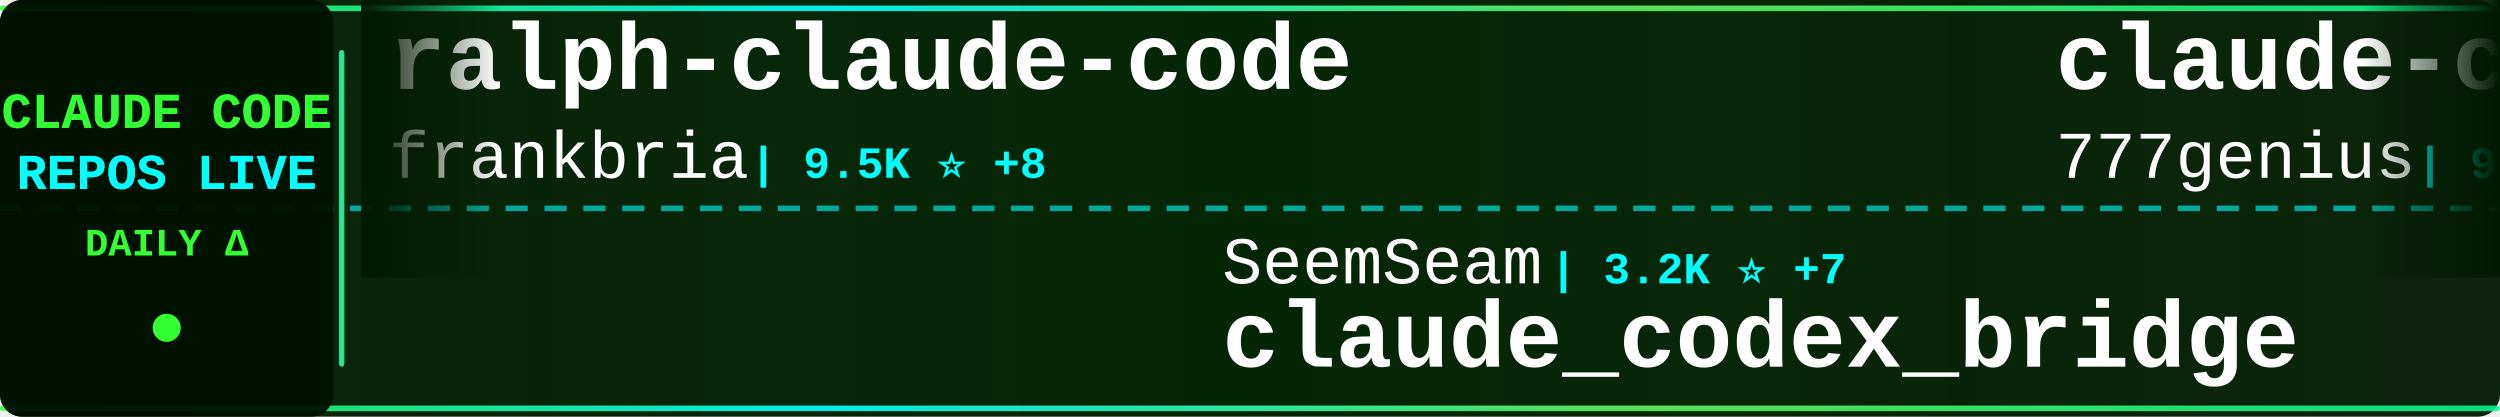
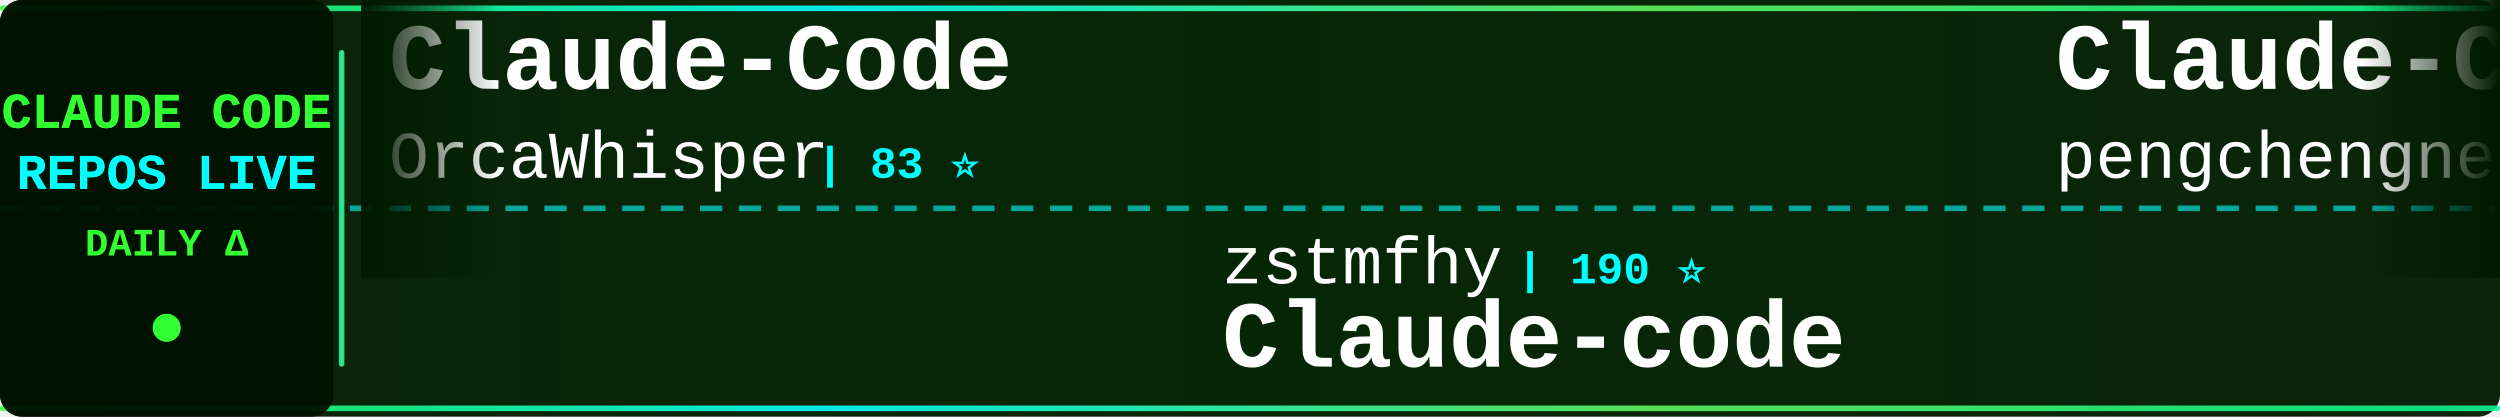
<svg xmlns="http://www.w3.org/2000/svg" width="900" height="150">
  <defs>
    <linearGradient id="tickerBg" x1="0%" y1="0%" x2="100%" y2="0%">
      <stop offset="0%" style="stop-color:#001a00;stop-opacity:0.95" />
      <stop offset="50%" style="stop-color:#002200;stop-opacity:0.98" />
      <stop offset="100%" style="stop-color:#001a00;stop-opacity:0.95" />
    </linearGradient>
    <linearGradient id="borderGrad" x1="0%" y1="0%" x2="100%" y2="0%">
      <stop offset="0%" style="stop-color:#33ff33;stop-opacity:0.85">
        <animate attributeName="stop-opacity" values="0.85;1;0.85" dur="2s" repeatCount="indefinite" />
      </stop>
      <stop offset="33%" style="stop-color:#00ffff;stop-opacity:0.9">
        <animate attributeName="stop-opacity" values="0.9;1;0.9" dur="2.2s" repeatCount="indefinite" />
      </stop>
      <stop offset="66%" style="stop-color:#66ff66;stop-opacity:0.85">
        <animate attributeName="stop-opacity" values="0.85;1;0.85" dur="1.8s" repeatCount="indefinite" />
      </stop>
      <stop offset="100%" style="stop-color:#00ff99;stop-opacity:0.85">
        <animate attributeName="stop-opacity" values="0.85;1;0.85" dur="2s" repeatCount="indefinite" />
      </stop>
    </linearGradient>
    <filter id="textGlow">
      <feGaussianBlur stdDeviation="0.1" result="coloredBlur" />
      <feMerge>
        <feMergeNode in="coloredBlur" />
        <feMergeNode in="SourceGraphic" />
      </feMerge>
    </filter>
    <filter id="metricGlow">
      <feGaussianBlur stdDeviation="0.2" result="coloredBlur" />
      <feMerge>
        <feMergeNode in="coloredBlur" />
        <feMergeNode in="SourceGraphic" />
      </feMerge>
    </filter>
    <linearGradient id="leftFade" x1="0%" y1="0%" x2="100%" y2="0%">
      <stop offset="0%" style="stop-color:#001a00;stop-opacity:1" />
      <stop offset="100%" style="stop-color:#001a00;stop-opacity:0" />
    </linearGradient>
    <linearGradient id="rightFade" x1="0%" y1="0%" x2="100%" y2="0%">
      <stop offset="0%" style="stop-color:#001a00;stop-opacity:0" />
      <stop offset="100%" style="stop-color:#001a00;stop-opacity:1" />
    </linearGradient>
  </defs>
  <rect width="900" height="150" fill="url(#tickerBg)" rx="8" />
  <rect x="0" y="2" width="900" height="2" fill="url(#borderGrad)" rx="1" />
  <rect x="0" y="146" width="900" height="2" fill="url(#borderGrad)" rx="1" />
  <line x1="0" y1="75" x2="900" y2="75" stroke="#00ffff" stroke-width="2" stroke-dasharray="8 6" opacity="0.6" />
  <rect x="0" y="0" width="120" height="150" fill="#001100" opacity="0.95" rx="8" />
  <text x="60" y="46" font-family="'Courier New', monospace" font-size="18" font-weight="bold" fill="#33ff33" text-anchor="middle" filter="url(#textGlow)">
    CLAUDE CODE
  </text>
  <text x="60" y="68" font-family="'Courier New', monospace" font-size="18" font-weight="bold" fill="#00ffff" text-anchor="middle" filter="url(#textGlow)">
    REPOS LIVE
  </text>
  <text x="60" y="92" font-family="'Courier New', monospace" font-size="14" font-weight="bold" fill="#33ff33" text-anchor="middle">
    DAILY Δ
  </text>
  <circle cx="60" cy="118" r="5" fill="#33ff33" filter="url(#metricGlow)">
    <animate attributeName="r" values="4;6;4" dur="1.5s" repeatCount="indefinite" />
    <animate attributeName="opacity" values="0.6;1;0.6" dur="1.5s" repeatCount="indefinite" />
  </circle>
  <rect x="122" y="18" width="2" height="114" fill="url(#borderGrad)" rx="1" />
  <clipPath id="tickerClip">
    <rect x="130" y="0" width="770" height="150" />
  </clipPath>
  <g clip-path="url(#tickerClip)">
    <g id="tickerItems">
      <animateTransform attributeName="transform" attributeType="XML" type="translate" from="0 0" to="-3000 0" dur="54s" repeatCount="indefinite" />
      <g transform="translate(0, 0)">
-         <text x="140" y="32" font-family="'Courier New', monospace" font-size="34" font-weight="bold" fill="#ffffff">ralph-claude-code</text>
-         <text x="140" y="64" font-family="'Courier New', monospace" font-size="24" font-weight="normal" fill="#ffffff" opacity="1.0">frankbria</text>
-         <text x="270" y="64" font-family="'Courier New', monospace" font-size="16" font-weight="bold" fill="#00ffff"> | 9.5K ⭐ +8</text>
+         <text x="140" y="32" font-family="'Courier New', monospace" font-size="34" font-weight="bold" fill="#ffffff">Claude-Code</text>
+         <text x="140" y="64" font-family="'Courier New', monospace" font-size="24" font-weight="normal" fill="#ffffff" opacity="1.0">OrcaWhisper</text>
+         <text x="294" y="64" font-family="'Courier New', monospace" font-size="16" font-weight="bold" fill="#00ffff"> | 83 ⭐</text>
      </g>
      <g transform="translate(300, 0)">
-         <text x="140" y="102" font-family="'Courier New', monospace" font-size="24" font-weight="normal" fill="#ffffff" opacity="1.0">SeemSeam</text>
-         <text x="258" y="102" font-family="'Courier New', monospace" font-size="16" font-weight="bold" fill="#00ffff"> | 3.2K ⭐ +7</text>
-         <text x="140" y="132" font-family="'Courier New', monospace" font-size="34" font-weight="bold" fill="#ffffff">claude_codex_bridge</text>
+         <text x="140" y="102" font-family="'Courier New', monospace" font-size="24" font-weight="normal" fill="#ffffff" opacity="1.0">zstmfhy</text>
+         <text x="246" y="102" font-family="'Courier New', monospace" font-size="16" font-weight="bold" fill="#00ffff"> | 190 ⭐</text>
+         <text x="140" y="132" font-family="'Courier New', monospace" font-size="34" font-weight="bold" fill="#ffffff">Claude-code</text>
      </g>
      <g transform="translate(600, 0)">
-         <text x="140" y="32" font-family="'Courier New', monospace" font-size="34" font-weight="bold" fill="#ffffff">claude-code-source-code</text>
-         <text x="140" y="64" font-family="'Courier New', monospace" font-size="24" font-weight="normal" fill="#ffffff" opacity="1.0">777genius</text>
-         <text x="270" y="64" font-family="'Courier New', monospace" font-size="16" font-weight="bold" fill="#00ffff"> | 919 ⭐ +1</text>
+         <text x="140" y="32" font-family="'Courier New', monospace" font-size="34" font-weight="bold" fill="#ffffff">Claude-Code</text>
+         <text x="140" y="64" font-family="'Courier New', monospace" font-size="24" font-weight="normal" fill="#ffffff" opacity="1.0">pengchengneo</text>
+         <text x="306" y="64" font-family="'Courier New', monospace" font-size="16" font-weight="bold" fill="#00ffff"> | 1.6K ⭐ +4</text>
      </g>
      <g transform="translate(900, 0)">
-         <text x="140" y="102" font-family="'Courier New', monospace" font-size="24" font-weight="normal" fill="#ffffff" opacity="1.0">LING71671</text>
-         <text x="270" y="102" font-family="'Courier New', monospace" font-size="16" font-weight="bold" fill="#00ffff"> | 910 ⭐ +1</text>
-         <text x="140" y="132" font-family="'Courier New', monospace" font-size="34" font-weight="bold" fill="#ffffff">Open-ClaudeCode</text>
+         <text x="140" y="102" font-family="'Courier New', monospace" font-size="24" font-weight="normal" fill="#ffffff" opacity="1.0">shareAI-lab</text>
+         <text x="294" y="102" font-family="'Courier New', monospace" font-size="16" font-weight="bold" fill="#00ffff"> | 70.2K ⭐ +142</text>
+         <text x="140" y="132" font-family="'Courier New', monospace" font-size="34" font-weight="bold" fill="#ffffff">learn-claude-code</text>
      </g>
      <g transform="translate(1200, 0)">
-         <text x="140" y="32" font-family="'Courier New', monospace" font-size="34" font-weight="bold" fill="#ffffff">claude-code-rust</text>
-         <text x="140" y="64" font-family="'Courier New', monospace" font-size="24" font-weight="normal" fill="#ffffff" opacity="1.0">lorryjovens-hub</text>
-         <text x="342" y="64" font-family="'Courier New', monospace" font-size="16" font-weight="bold" fill="#00ffff"> | 1.7K ⭐</text>
+         <text x="140" y="32" font-family="'Courier New', monospace" font-size="34" font-weight="bold" fill="#ffffff">claude-code-rev</text>
+         <text x="140" y="64" font-family="'Courier New', monospace" font-size="24" font-weight="normal" fill="#ffffff" opacity="1.0">oboard</text>
+         <text x="234" y="64" font-family="'Courier New', monospace" font-size="16" font-weight="bold" fill="#00ffff"> | 3.2K ⭐ +1</text>
      </g>
      <g transform="translate(1500, 0)">
-         <text x="140" y="102" font-family="'Courier New', monospace" font-size="24" font-weight="normal" fill="#ffffff" opacity="1.0">Maciek-roboblog</text>
-         <text x="342" y="102" font-family="'Courier New', monospace" font-size="16" font-weight="bold" fill="#00ffff"> | 8.4K ⭐ +10</text>
-         <text x="140" y="132" font-family="'Courier New', monospace" font-size="34" font-weight="bold" fill="#ffffff">Claude-Code-Usage-Monito...</text>
+         <text x="140" y="102" font-family="'Courier New', monospace" font-size="24" font-weight="normal" fill="#ffffff" opacity="1.0">feiskyer</text>
+         <text x="258" y="102" font-family="'Courier New', monospace" font-size="16" font-weight="bold" fill="#00ffff"> | 1.6K ⭐ +6</text>
+         <text x="140" y="132" font-family="'Courier New', monospace" font-size="34" font-weight="bold" fill="#ffffff">claude-code-settings</text>
      </g>
      <g transform="translate(1800, 0)">
-         <text x="140" y="32" font-family="'Courier New', monospace" font-size="34" font-weight="bold" fill="#ffffff">claude-code-prompts</text>
-         <text x="140" y="64" font-family="'Courier New', monospace" font-size="24" font-weight="normal" fill="#ffffff" opacity="1.0">repowise-dev</text>
-         <text x="306" y="64" font-family="'Courier New', monospace" font-size="16" font-weight="bold" fill="#00ffff"> | 1.1K ⭐</text>
+         <text x="140" y="32" font-family="'Courier New', monospace" font-size="34" font-weight="bold" fill="#ffffff">andrej-karpathy-skills</text>
+         <text x="140" y="64" font-family="'Courier New', monospace" font-size="24" font-weight="normal" fill="#ffffff" opacity="1.0">multica-ai</text>
+         <text x="282" y="64" font-family="'Courier New', monospace" font-size="16" font-weight="bold" fill="#00ffff"> | 189.1K ⭐ +538</text>
      </g>
      <g transform="translate(2100, 0)">
-         <text x="140" y="102" font-family="'Courier New', monospace" font-size="24" font-weight="normal" fill="#ffffff" opacity="1.0">AICoderTudou</text>
-         <text x="306" y="102" font-family="'Courier New', monospace" font-size="16" font-weight="bold" fill="#00ffff"> | 498 ⭐ +1</text>
-         <text x="140" y="132" font-family="'Courier New', monospace" font-size="34" font-weight="bold" fill="#ffffff">claude-code-tudou</text>
+         <text x="140" y="102" font-family="'Courier New', monospace" font-size="24" font-weight="normal" fill="#ffffff" opacity="1.0">luongnv89</text>
+         <text x="270" y="102" font-family="'Courier New', monospace" font-size="16" font-weight="bold" fill="#00ffff"> | 39.4K ⭐ +58</text>
+         <text x="140" y="132" font-family="'Courier New', monospace" font-size="34" font-weight="bold" fill="#ffffff">claude-howto</text>
      </g>
      <g transform="translate(2400, 0)">
-         <text x="140" y="32" font-family="'Courier New', monospace" font-size="34" font-weight="bold" fill="#ffffff">claude-code-hooks-master...</text>
-         <text x="140" y="64" font-family="'Courier New', monospace" font-size="24" font-weight="normal" fill="#ffffff" opacity="1.0">disler</text>
-         <text x="234" y="64" font-family="'Courier New', monospace" font-size="16" font-weight="bold" fill="#00ffff"> | 3.8K ⭐ +1</text>
+         <text x="140" y="32" font-family="'Courier New', monospace" font-size="34" font-weight="bold" fill="#ffffff">claude-code-local</text>
+         <text x="140" y="64" font-family="'Courier New', monospace" font-size="24" font-weight="normal" fill="#ffffff" opacity="1.0">nicedreamzapp</text>
+         <text x="318" y="64" font-family="'Courier New', monospace" font-size="16" font-weight="bold" fill="#00ffff"> | 2.9K ⭐ +1</text>
      </g>
      <g transform="translate(2700, 0)">
-         <text x="140" y="102" font-family="'Courier New', monospace" font-size="24" font-weight="normal" fill="#ffffff" opacity="1.0">zebbern</text>
-         <text x="246" y="102" font-family="'Courier New', monospace" font-size="16" font-weight="bold" fill="#00ffff"> | 4.4K ⭐ +7</text>
-         <text x="140" y="132" font-family="'Courier New', monospace" font-size="34" font-weight="bold" fill="#ffffff">claude-code-guide</text>
+         <text x="140" y="102" font-family="'Courier New', monospace" font-size="24" font-weight="normal" fill="#ffffff" opacity="1.0">affaan-m</text>
+         <text x="258" y="102" font-family="'Courier New', monospace" font-size="16" font-weight="bold" fill="#00ffff"> | 227.1K ⭐ +449</text>
+         <text x="140" y="132" font-family="'Courier New', monospace" font-size="34" font-weight="bold" fill="#ffffff">ECC</text>
      </g>
      <g transform="translate(3000, 0)">
-         <text x="140" y="32" font-family="'Courier New', monospace" font-size="34" font-weight="bold" fill="#ffffff">ralph-claude-code</text>
-         <text x="140" y="64" font-family="'Courier New', monospace" font-size="24" font-weight="normal" fill="#ffffff" opacity="1.0">frankbria</text>
-         <text x="270" y="64" font-family="'Courier New', monospace" font-size="16" font-weight="bold" fill="#00ffff"> | 9.5K ⭐ +8</text>
+         <text x="140" y="32" font-family="'Courier New', monospace" font-size="34" font-weight="bold" fill="#ffffff">Claude-Code</text>
+         <text x="140" y="64" font-family="'Courier New', monospace" font-size="24" font-weight="normal" fill="#ffffff" opacity="1.0">OrcaWhisper</text>
+         <text x="294" y="64" font-family="'Courier New', monospace" font-size="16" font-weight="bold" fill="#00ffff"> | 83 ⭐</text>
      </g>
      <g transform="translate(3300, 0)">
-         <text x="140" y="102" font-family="'Courier New', monospace" font-size="24" font-weight="normal" fill="#ffffff" opacity="1.0">SeemSeam</text>
-         <text x="258" y="102" font-family="'Courier New', monospace" font-size="16" font-weight="bold" fill="#00ffff"> | 3.2K ⭐ +7</text>
-         <text x="140" y="132" font-family="'Courier New', monospace" font-size="34" font-weight="bold" fill="#ffffff">claude_codex_bridge</text>
+         <text x="140" y="102" font-family="'Courier New', monospace" font-size="24" font-weight="normal" fill="#ffffff" opacity="1.0">zstmfhy</text>
+         <text x="246" y="102" font-family="'Courier New', monospace" font-size="16" font-weight="bold" fill="#00ffff"> | 190 ⭐</text>
+         <text x="140" y="132" font-family="'Courier New', monospace" font-size="34" font-weight="bold" fill="#ffffff">Claude-code</text>
      </g>
      <g transform="translate(3600, 0)">
-         <text x="140" y="32" font-family="'Courier New', monospace" font-size="34" font-weight="bold" fill="#ffffff">claude-code-source-code</text>
-         <text x="140" y="64" font-family="'Courier New', monospace" font-size="24" font-weight="normal" fill="#ffffff" opacity="1.0">777genius</text>
-         <text x="270" y="64" font-family="'Courier New', monospace" font-size="16" font-weight="bold" fill="#00ffff"> | 919 ⭐ +1</text>
+         <text x="140" y="32" font-family="'Courier New', monospace" font-size="34" font-weight="bold" fill="#ffffff">Claude-Code</text>
+         <text x="140" y="64" font-family="'Courier New', monospace" font-size="24" font-weight="normal" fill="#ffffff" opacity="1.0">pengchengneo</text>
+         <text x="306" y="64" font-family="'Courier New', monospace" font-size="16" font-weight="bold" fill="#00ffff"> | 1.6K ⭐ +4</text>
      </g>
      <g transform="translate(3900, 0)">
-         <text x="140" y="102" font-family="'Courier New', monospace" font-size="24" font-weight="normal" fill="#ffffff" opacity="1.0">LING71671</text>
-         <text x="270" y="102" font-family="'Courier New', monospace" font-size="16" font-weight="bold" fill="#00ffff"> | 910 ⭐ +1</text>
-         <text x="140" y="132" font-family="'Courier New', monospace" font-size="34" font-weight="bold" fill="#ffffff">Open-ClaudeCode</text>
+         <text x="140" y="102" font-family="'Courier New', monospace" font-size="24" font-weight="normal" fill="#ffffff" opacity="1.0">shareAI-lab</text>
+         <text x="294" y="102" font-family="'Courier New', monospace" font-size="16" font-weight="bold" fill="#00ffff"> | 70.2K ⭐ +142</text>
+         <text x="140" y="132" font-family="'Courier New', monospace" font-size="34" font-weight="bold" fill="#ffffff">learn-claude-code</text>
      </g>
    </g>
  </g>
  <rect x="130" y="0" width="50" height="100" fill="url(#leftFade)" />
  <rect x="850" y="0" width="50" height="100" fill="url(#rightFade)" />
</svg>
